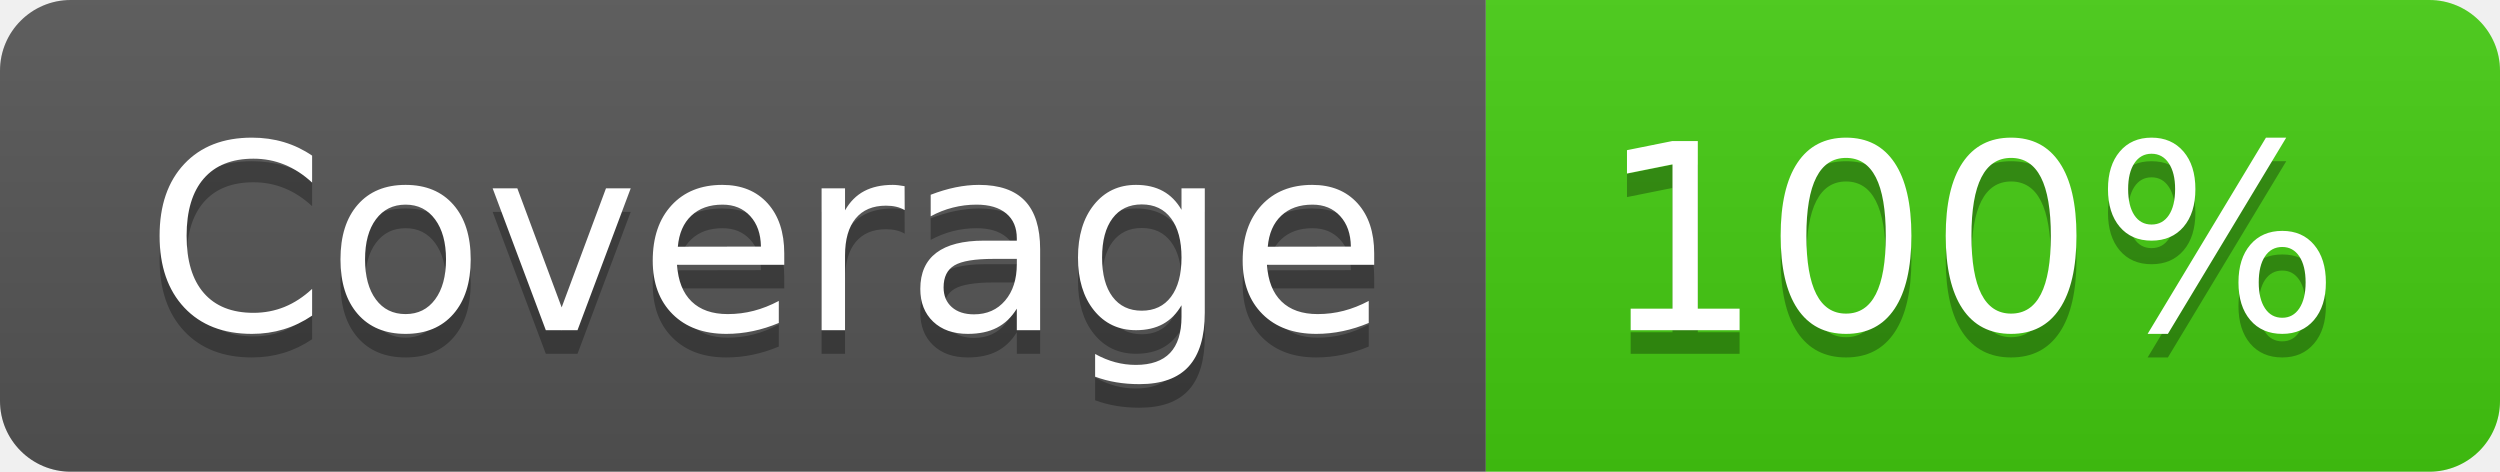
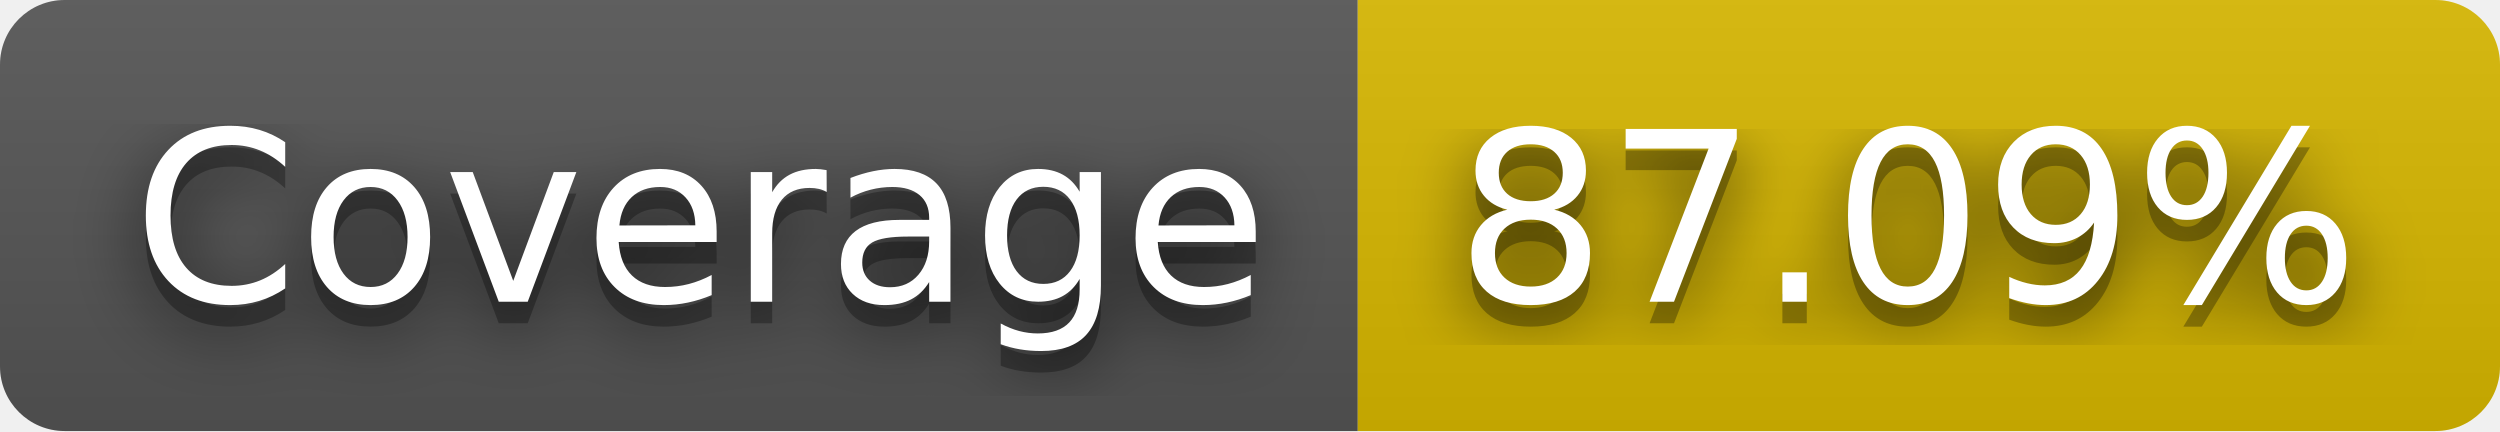
- <svg xmlns="http://www.w3.org/2000/svg" width="106" height="20" role="img" aria-label="Coverage: 100%">
+ <svg xmlns="http://www.w3.org/2000/svg" width="116" height="20" role="img" aria-label="Coverage: 87.09%">
+   <filter id="blur">
+     <feGaussianBlur stdDeviation="16" />
+   </filter>
  <linearGradient id="s" x2="0" y2="100%">
    <stop offset="0" stop-color="#bbb" stop-opacity=".1" />
    <stop offset="1" stop-opacity=".1" />
  </linearGradient>
  <clipPath id="r">
-     <rect width="106" height="20" rx="3" fill="#fff" />
+     <rect width="116" height="20" rx="3" />
  </clipPath>
  <g clip-path="url(#r)">
    <rect width="63" height="20" fill="#555" />
-     <rect x="63" width="43" height="20" fill="#4c1" />
-     <rect width="106" height="20" fill="url(#s)" />
+     <rect x="63" width="53" height="20" fill="#d8b800" />
+     <rect width="116" height="20" fill="url(#s)" />
  </g>
  <g fill="#fff" text-anchor="middle" font-family="Verdana,Geneva,DejaVu Sans,sans-serif" text-rendering="geometricPrecision" font-size="110">
-     <text aria-hidden="true" x="325" y="150" fill="#010101" fill-opacity=".3" transform="scale(.1)" textLength="530">Coverage</text>
-     <text x="325" y="140" transform="scale(.1)" fill="#fff" textLength="530">Coverage</text>
-     <text aria-hidden="true" x="835" y="150" fill="#010101" fill-opacity=".3" transform="scale(.1)" textLength="330">100%</text>
-     <text x="835" y="140" transform="scale(.1)" fill="#fff" textLength="330">100%</text>
+     <g transform="scale(.1)">
+       <g aria-hidden="true" fill="#010101">
+         <text x="325" y="150" fill-opacity=".8" filter="url(#blur)" textLength="530">Coverage</text>
+         <text x="325" y="150" fill-opacity=".3" textLength="530">Coverage</text>
+       </g>
+       <text x="325" y="140" textLength="530">Coverage</text>
+     </g>
+     <g transform="scale(.1)">
+       <g aria-hidden="true" fill="#010101">
+         <text x="885" y="150" fill-opacity=".8" filter="url(#blur)" textLength="430">87.09%</text>
+         <text x="885" y="150" fill-opacity=".3" textLength="430">87.09%</text>
+       </g>
+       <text x="885" y="140" textLength="430">87.09%</text>
+     </g>
  </g>
</svg>
